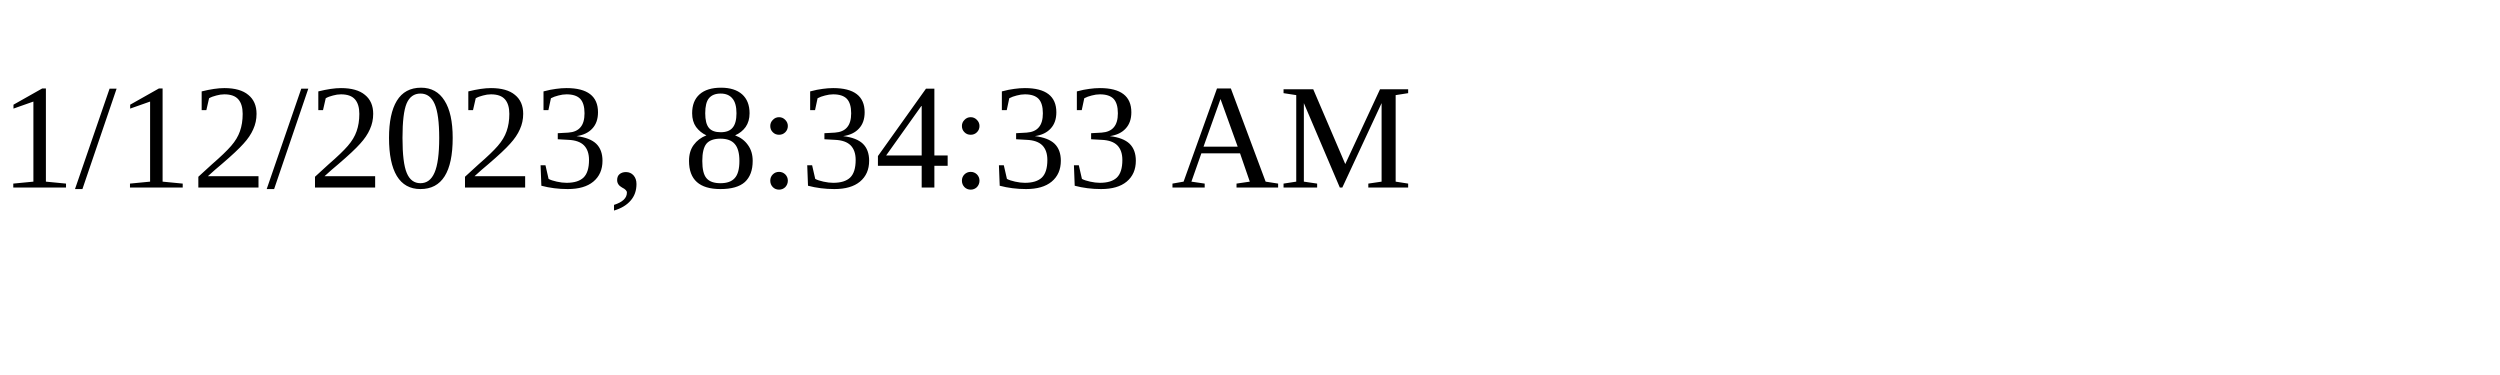
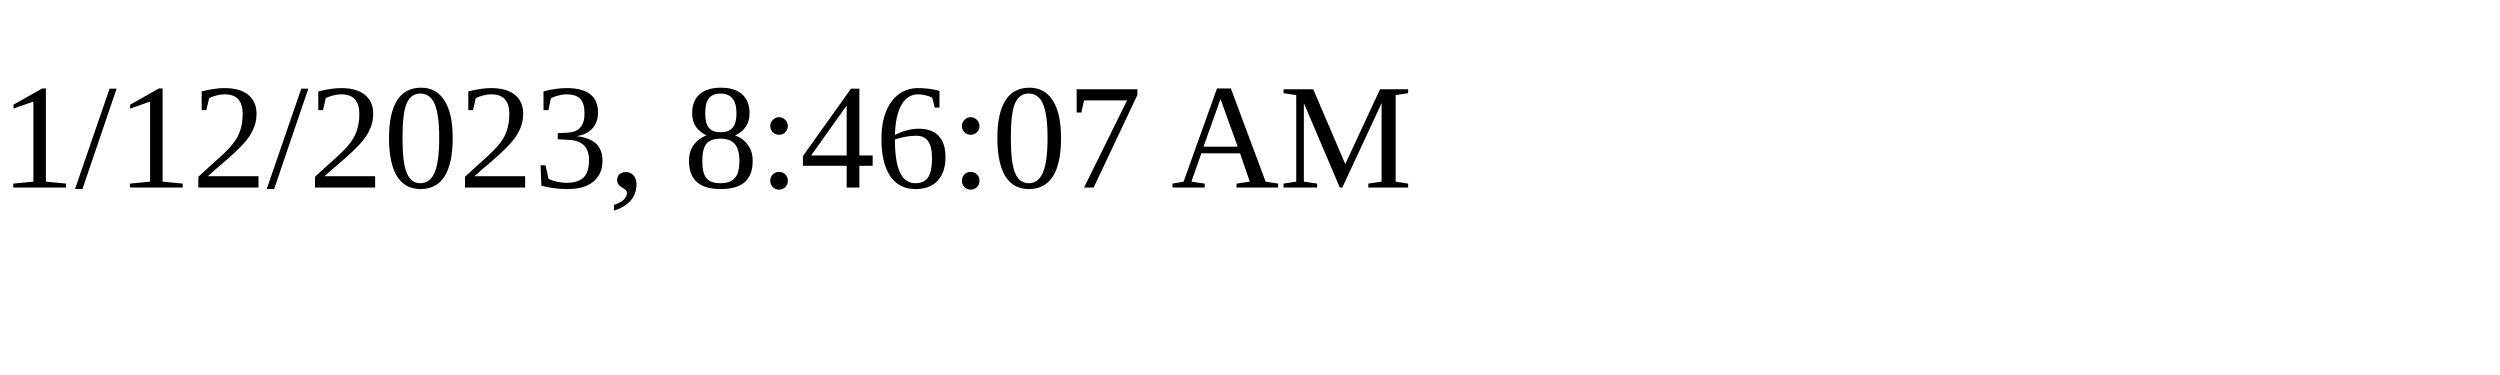
<svg xmlns="http://www.w3.org/2000/svg" height="30" width="200">
-   <text x="0" y="15">1/12/2023, 8:34:33 AM</text>
+   <text x="0" y="15">1/12/2023, 8:46:07 AM</text>
</svg>
